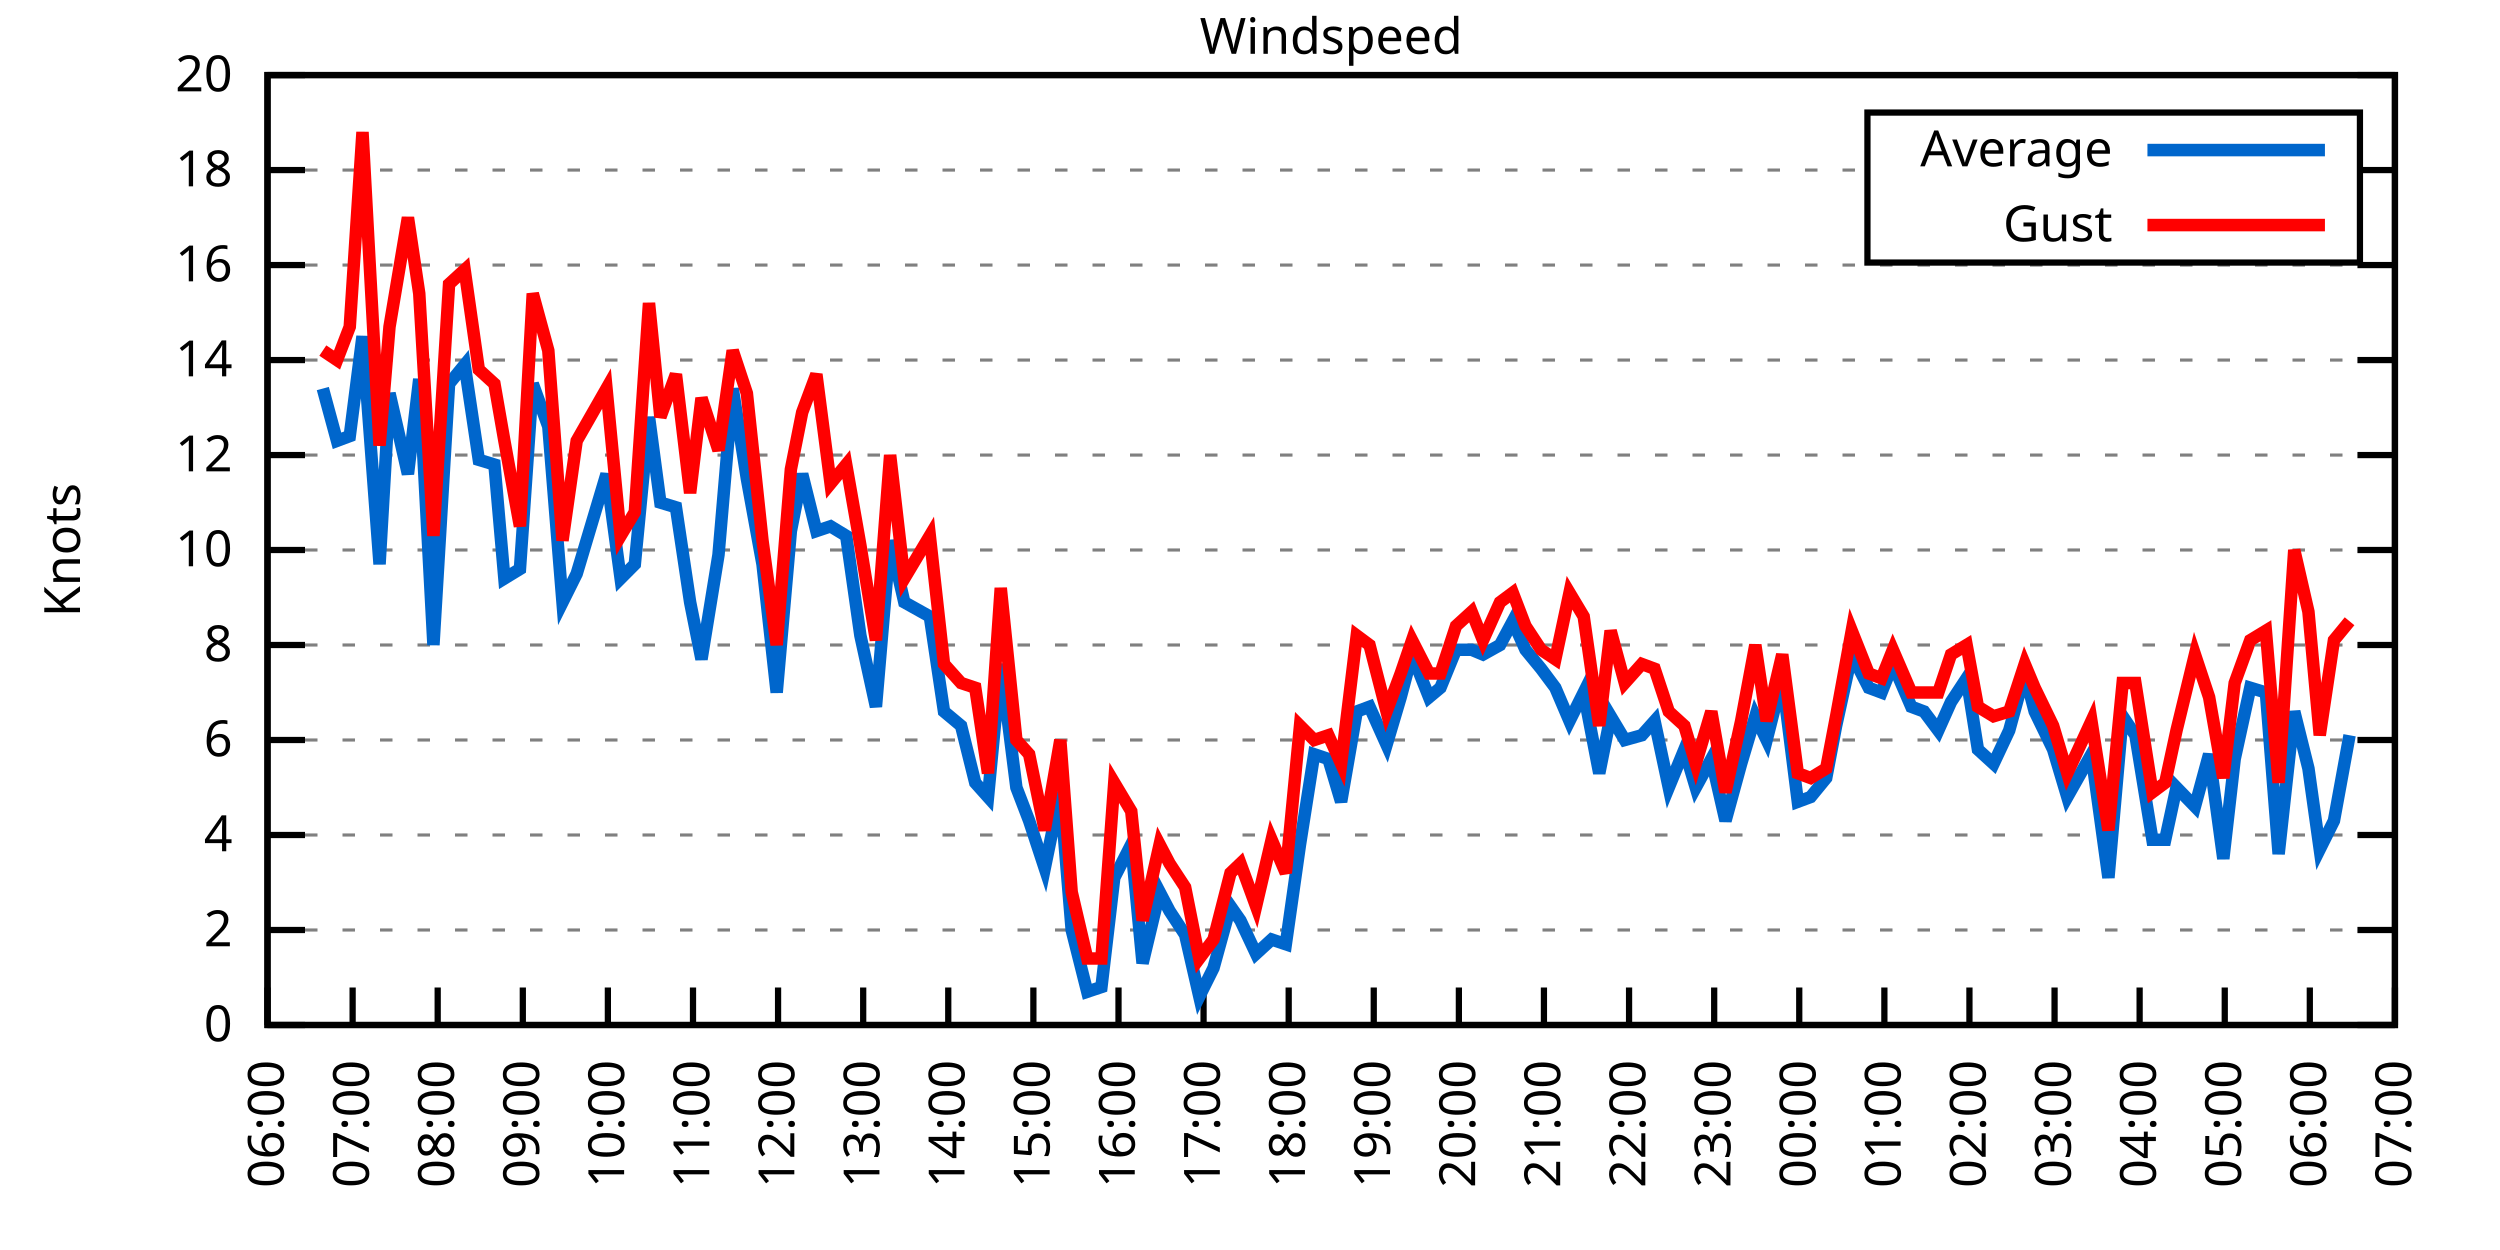
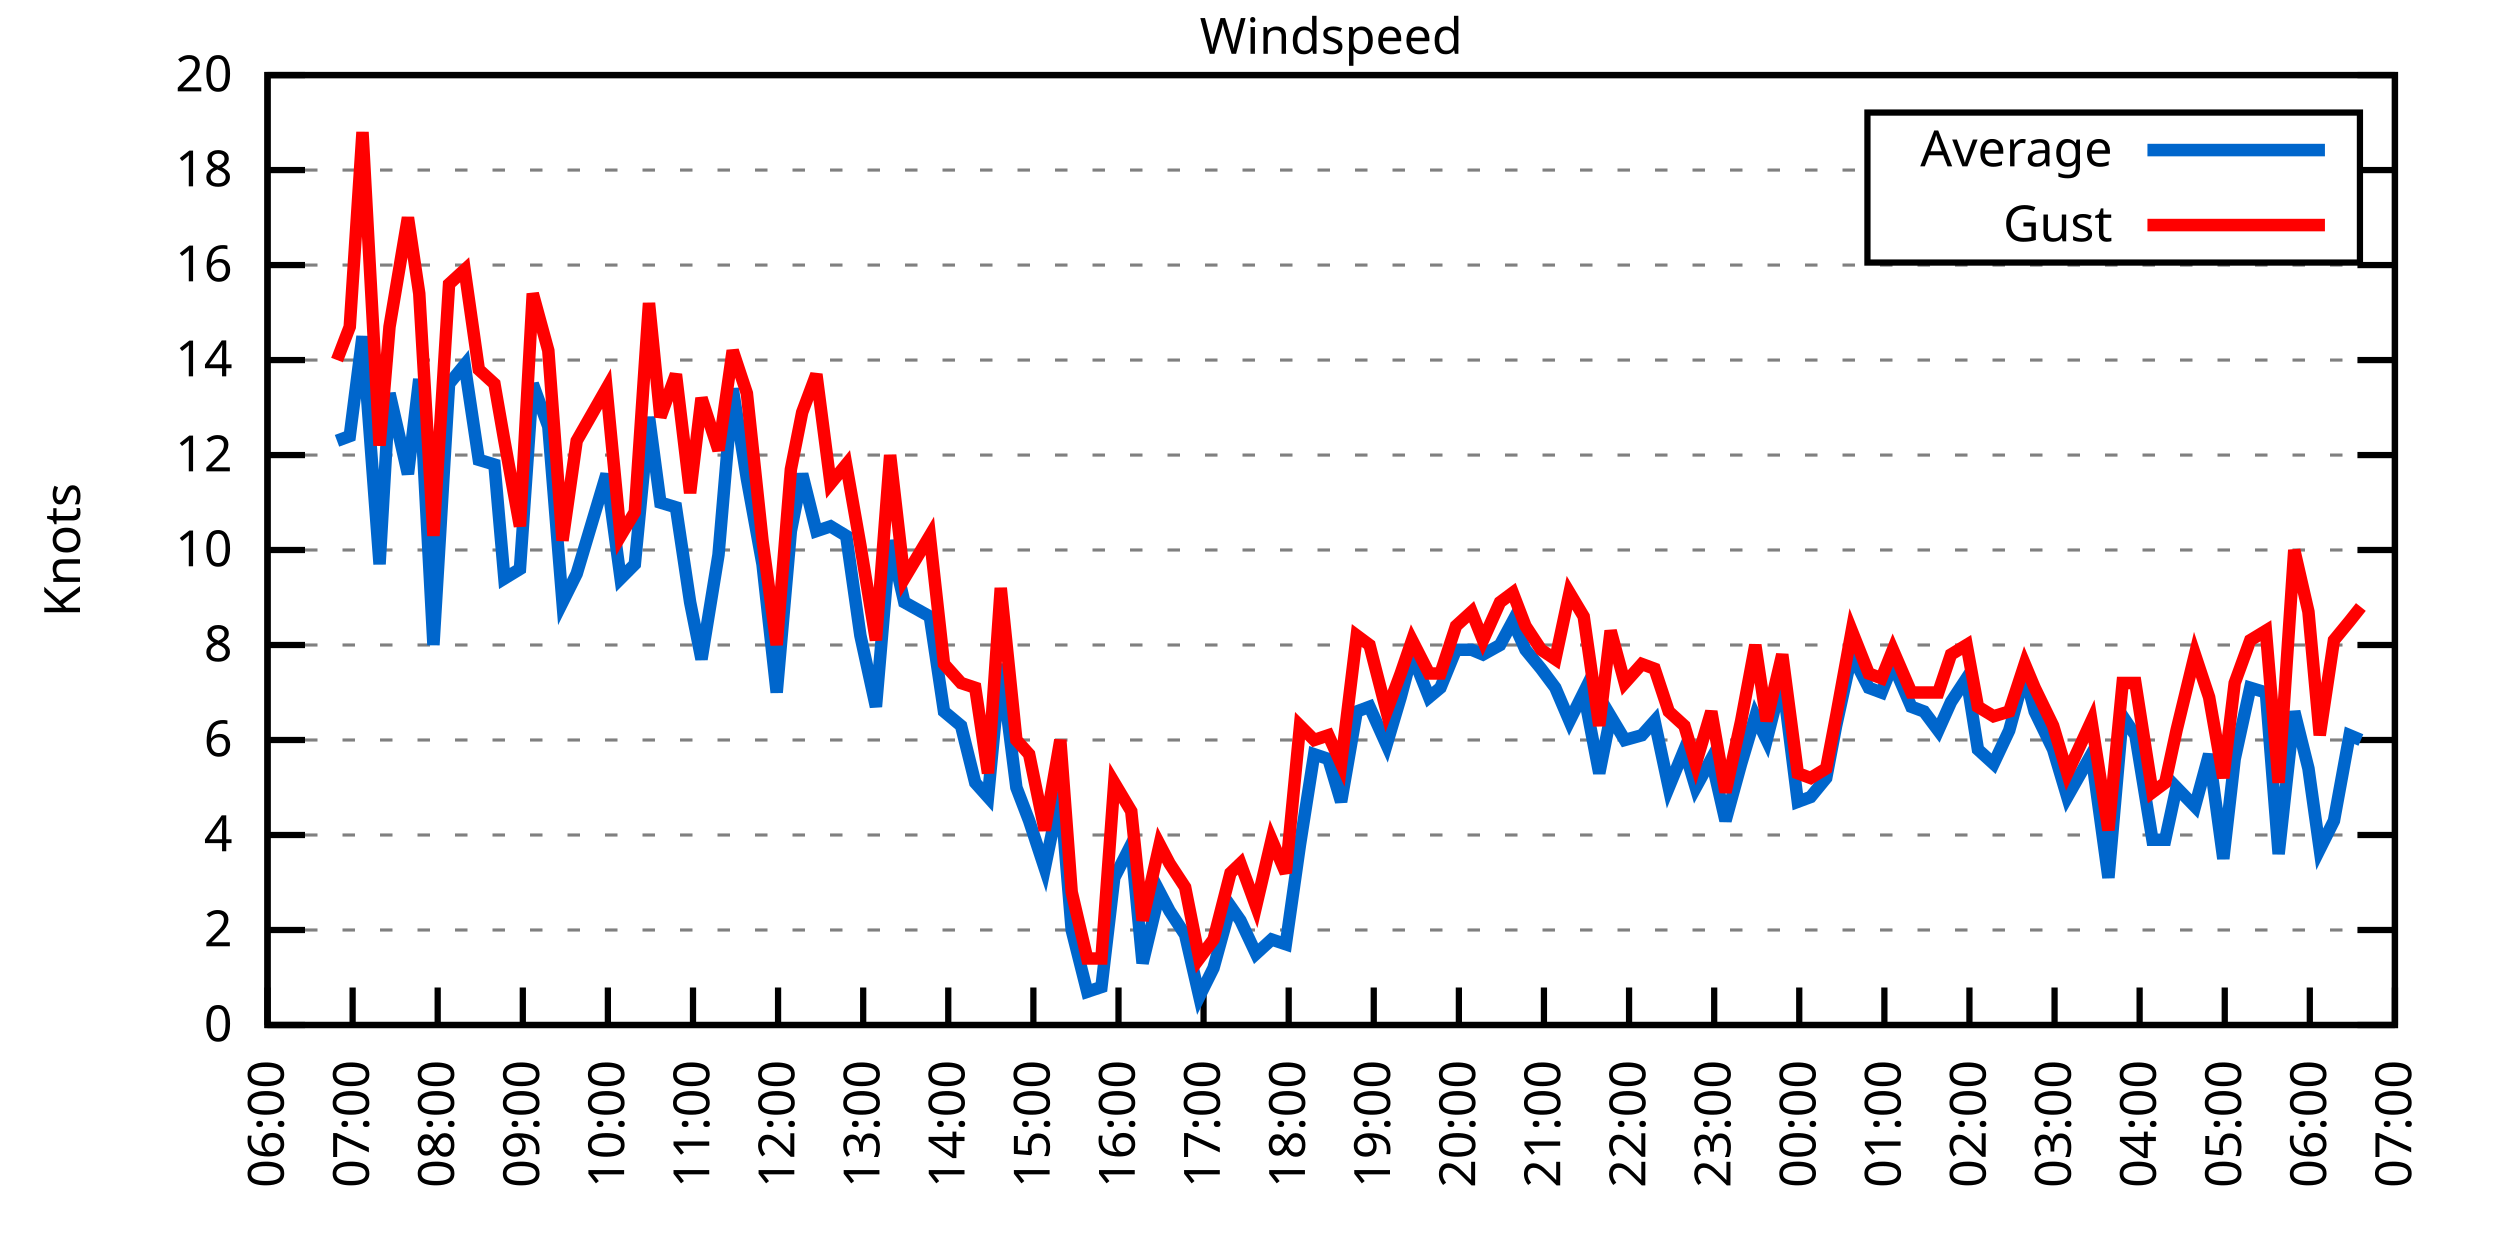
<svg xmlns="http://www.w3.org/2000/svg" xmlns:xlink="http://www.w3.org/1999/xlink" width="400" height="200" viewBox="0 0 400 200">
  <g id="gnuplot_canvas">
    <rect x="0" y="0" width="400" height="200" fill="none" />
    <defs>
      <circle id="gpDot" r="0.5" stroke-width="0.5" stroke="currentColor" />
      <path id="gpPt0" stroke-width="0.333" stroke="currentColor" d="M-1,0 h2 M0,-1 v2" />
      <path id="gpPt1" stroke-width="0.333" stroke="currentColor" d="M-1,-1 L1,1 M1,-1 L-1,1" />
      <path id="gpPt2" stroke-width="0.333" stroke="currentColor" d="M-1,0 L1,0 M0,-1 L0,1 M-1,-1 L1,1 M-1,1 L1,-1" />
      <rect id="gpPt3" stroke-width="0.333" stroke="currentColor" x="-1" y="-1" width="2" height="2" />
      <rect id="gpPt4" stroke-width="0.333" stroke="currentColor" fill="currentColor" x="-1" y="-1" width="2" height="2" />
      <circle id="gpPt5" stroke-width="0.333" stroke="currentColor" cx="0" cy="0" r="1" />
      <use xlink:href="#gpPt5" id="gpPt6" fill="currentColor" stroke="none" />
      <path id="gpPt7" stroke-width="0.333" stroke="currentColor" d="M0,-1.33 L-1.33,0.67 L1.33,0.67 z" />
      <use xlink:href="#gpPt7" id="gpPt8" fill="currentColor" stroke="none" />
      <use xlink:href="#gpPt7" id="gpPt9" stroke="currentColor" transform="rotate(180)" />
      <use xlink:href="#gpPt9" id="gpPt10" fill="currentColor" stroke="none" />
      <use xlink:href="#gpPt3" id="gpPt11" stroke="currentColor" transform="rotate(45)" />
      <use xlink:href="#gpPt11" id="gpPt12" fill="currentColor" stroke="none" />
      <path id="gpPt13" stroke-width="0.333" stroke="currentColor" d="M0,1.330 L1.265,0.411 L0.782,-1.067 L-0.782,-1.076 L-1.265,0.411 z" />
      <use xlink:href="#gpPt13" id="gpPt14" fill="currentColor" stroke="none" />
      <filter id="textbox" filterUnits="objectBoundingBox" x="0" y="0" height="1" width="1">
        <feFlood flood-color="white" flood-opacity="1" result="bgnd" />
        <feComposite in="SourceGraphic" in2="bgnd" operator="atop" />
      </filter>
      <filter id="greybox" filterUnits="objectBoundingBox" x="0" y="0" height="1" width="1">
        <feFlood flood-color="lightgrey" flood-opacity="1" result="grey" />
        <feComposite in="SourceGraphic" in2="grey" operator="atop" />
      </filter>
    </defs>
    <g fill="none" color="white" stroke="currentColor" stroke-width="1.00" stroke-linecap="butt" stroke-linejoin="miter">
</g>
    <g fill="none" color="black" stroke="currentColor" stroke-width="1.00" stroke-linecap="butt" stroke-linejoin="miter">
      <g stroke="none" shape-rendering="crispEdges">
        <polygon fill="rgb(255, 255, 255)" points="42.80,164.00 383.18,164.00 383.18,12.02 42.80,12.02 " />
      </g>
    </g>
    <g fill="none" color="black" stroke="currentColor" stroke-width="1.00" stroke-linecap="butt" stroke-linejoin="miter">
</g>
    <g fill="none" color="black" stroke="black" stroke-width="0.50" stroke-linecap="butt" stroke-linejoin="miter">
</g>
    <g fill="none" color="gray" stroke="currentColor" stroke-width="0.50" stroke-linecap="butt" stroke-linejoin="miter">
      <path stroke="gray" stroke-dasharray="2,4" class="gridline" d="M42.80,164.00 L383.19,164.00  " />
    </g>
    <g fill="none" color="gray" stroke="gray" stroke-width="1.00" stroke-linecap="butt" stroke-linejoin="miter">
</g>
    <g fill="none" color="black" stroke="currentColor" stroke-width="1.00" stroke-linecap="butt" stroke-linejoin="miter">
      <path stroke="black" d="M42.80,164.00 L48.80,164.00 M383.19,164.00 L377.19,164.00  " />
      <g transform="translate(37.20,166.60)" stroke="none" fill="black" font-family="Sans" font-size="8.00" text-anchor="end">
        <text>
          <tspan font-family="Sans"> 0</tspan>
        </text>
      </g>
    </g>
    <g fill="none" color="black" stroke="currentColor" stroke-width="1.00" stroke-linecap="butt" stroke-linejoin="miter">
</g>
    <g fill="none" color="black" stroke="black" stroke-width="0.50" stroke-linecap="butt" stroke-linejoin="miter">
</g>
    <g fill="none" color="gray" stroke="currentColor" stroke-width="0.50" stroke-linecap="butt" stroke-linejoin="miter">
      <path stroke="gray" stroke-dasharray="2,4" class="gridline" d="M42.80,148.80 L383.19,148.80  " />
    </g>
    <g fill="none" color="gray" stroke="gray" stroke-width="1.00" stroke-linecap="butt" stroke-linejoin="miter">
</g>
    <g fill="none" color="black" stroke="currentColor" stroke-width="1.00" stroke-linecap="butt" stroke-linejoin="miter">
      <path stroke="black" d="M42.80,148.80 L48.80,148.80 M383.19,148.80 L377.19,148.80  " />
      <g transform="translate(37.20,151.40)" stroke="none" fill="black" font-family="Sans" font-size="8.00" text-anchor="end">
        <text>
          <tspan font-family="Sans"> 2</tspan>
        </text>
      </g>
    </g>
    <g fill="none" color="black" stroke="currentColor" stroke-width="1.00" stroke-linecap="butt" stroke-linejoin="miter">
</g>
    <g fill="none" color="black" stroke="black" stroke-width="0.50" stroke-linecap="butt" stroke-linejoin="miter">
</g>
    <g fill="none" color="gray" stroke="currentColor" stroke-width="0.50" stroke-linecap="butt" stroke-linejoin="miter">
      <path stroke="gray" stroke-dasharray="2,4" class="gridline" d="M42.80,133.60 L383.19,133.60  " />
    </g>
    <g fill="none" color="gray" stroke="gray" stroke-width="1.00" stroke-linecap="butt" stroke-linejoin="miter">
</g>
    <g fill="none" color="black" stroke="currentColor" stroke-width="1.00" stroke-linecap="butt" stroke-linejoin="miter">
      <path stroke="black" d="M42.80,133.60 L48.80,133.60 M383.19,133.60 L377.19,133.60  " />
      <g transform="translate(37.20,136.20)" stroke="none" fill="black" font-family="Sans" font-size="8.00" text-anchor="end">
        <text>
          <tspan font-family="Sans"> 4</tspan>
        </text>
      </g>
    </g>
    <g fill="none" color="black" stroke="currentColor" stroke-width="1.00" stroke-linecap="butt" stroke-linejoin="miter">
</g>
    <g fill="none" color="black" stroke="black" stroke-width="0.50" stroke-linecap="butt" stroke-linejoin="miter">
</g>
    <g fill="none" color="gray" stroke="currentColor" stroke-width="0.50" stroke-linecap="butt" stroke-linejoin="miter">
      <path stroke="gray" stroke-dasharray="2,4" class="gridline" d="M42.80,118.40 L383.19,118.40  " />
    </g>
    <g fill="none" color="gray" stroke="gray" stroke-width="1.00" stroke-linecap="butt" stroke-linejoin="miter">
</g>
    <g fill="none" color="black" stroke="currentColor" stroke-width="1.00" stroke-linecap="butt" stroke-linejoin="miter">
      <path stroke="black" d="M42.80,118.40 L48.80,118.40 M383.19,118.40 L377.19,118.40  " />
      <g transform="translate(37.20,121.00)" stroke="none" fill="black" font-family="Sans" font-size="8.00" text-anchor="end">
        <text>
          <tspan font-family="Sans"> 6</tspan>
        </text>
      </g>
    </g>
    <g fill="none" color="black" stroke="currentColor" stroke-width="1.00" stroke-linecap="butt" stroke-linejoin="miter">
</g>
    <g fill="none" color="black" stroke="black" stroke-width="0.50" stroke-linecap="butt" stroke-linejoin="miter">
</g>
    <g fill="none" color="gray" stroke="currentColor" stroke-width="0.50" stroke-linecap="butt" stroke-linejoin="miter">
      <path stroke="gray" stroke-dasharray="2,4" class="gridline" d="M42.80,103.20 L383.19,103.20  " />
    </g>
    <g fill="none" color="gray" stroke="gray" stroke-width="1.00" stroke-linecap="butt" stroke-linejoin="miter">
</g>
    <g fill="none" color="black" stroke="currentColor" stroke-width="1.00" stroke-linecap="butt" stroke-linejoin="miter">
      <path stroke="black" d="M42.80,103.20 L48.80,103.20 M383.19,103.20 L377.19,103.20  " />
      <g transform="translate(37.20,105.80)" stroke="none" fill="black" font-family="Sans" font-size="8.00" text-anchor="end">
        <text>
          <tspan font-family="Sans"> 8</tspan>
        </text>
      </g>
    </g>
    <g fill="none" color="black" stroke="currentColor" stroke-width="1.00" stroke-linecap="butt" stroke-linejoin="miter">
</g>
    <g fill="none" color="black" stroke="black" stroke-width="0.50" stroke-linecap="butt" stroke-linejoin="miter">
</g>
    <g fill="none" color="gray" stroke="currentColor" stroke-width="0.50" stroke-linecap="butt" stroke-linejoin="miter">
      <path stroke="gray" stroke-dasharray="2,4" class="gridline" d="M42.80,88.00 L383.19,88.00  " />
    </g>
    <g fill="none" color="gray" stroke="gray" stroke-width="1.00" stroke-linecap="butt" stroke-linejoin="miter">
</g>
    <g fill="none" color="black" stroke="currentColor" stroke-width="1.00" stroke-linecap="butt" stroke-linejoin="miter">
      <path stroke="black" d="M42.80,88.00 L48.80,88.00 M383.19,88.00 L377.19,88.00  " />
      <g transform="translate(37.20,90.60)" stroke="none" fill="black" font-family="Sans" font-size="8.00" text-anchor="end">
        <text>
          <tspan font-family="Sans"> 10</tspan>
        </text>
      </g>
    </g>
    <g fill="none" color="black" stroke="currentColor" stroke-width="1.00" stroke-linecap="butt" stroke-linejoin="miter">
</g>
    <g fill="none" color="black" stroke="black" stroke-width="0.50" stroke-linecap="butt" stroke-linejoin="miter">
</g>
    <g fill="none" color="gray" stroke="currentColor" stroke-width="0.50" stroke-linecap="butt" stroke-linejoin="miter">
      <path stroke="gray" stroke-dasharray="2,4" class="gridline" d="M42.80,72.81 L383.19,72.81  " />
    </g>
    <g fill="none" color="gray" stroke="gray" stroke-width="1.00" stroke-linecap="butt" stroke-linejoin="miter">
</g>
    <g fill="none" color="black" stroke="currentColor" stroke-width="1.00" stroke-linecap="butt" stroke-linejoin="miter">
      <path stroke="black" d="M42.80,72.81 L48.80,72.81 M383.19,72.81 L377.19,72.81  " />
      <g transform="translate(37.20,75.41)" stroke="none" fill="black" font-family="Sans" font-size="8.00" text-anchor="end">
        <text>
          <tspan font-family="Sans"> 12</tspan>
        </text>
      </g>
    </g>
    <g fill="none" color="black" stroke="currentColor" stroke-width="1.00" stroke-linecap="butt" stroke-linejoin="miter">
</g>
    <g fill="none" color="black" stroke="black" stroke-width="0.50" stroke-linecap="butt" stroke-linejoin="miter">
</g>
    <g fill="none" color="gray" stroke="currentColor" stroke-width="0.50" stroke-linecap="butt" stroke-linejoin="miter">
      <path stroke="gray" stroke-dasharray="2,4" class="gridline" d="M42.80,57.61 L383.19,57.61  " />
    </g>
    <g fill="none" color="gray" stroke="gray" stroke-width="1.00" stroke-linecap="butt" stroke-linejoin="miter">
</g>
    <g fill="none" color="black" stroke="currentColor" stroke-width="1.00" stroke-linecap="butt" stroke-linejoin="miter">
      <path stroke="black" d="M42.80,57.61 L48.80,57.61 M383.19,57.61 L377.19,57.61  " />
      <g transform="translate(37.20,60.21)" stroke="none" fill="black" font-family="Sans" font-size="8.00" text-anchor="end">
        <text>
          <tspan font-family="Sans"> 14</tspan>
        </text>
      </g>
    </g>
    <g fill="none" color="black" stroke="currentColor" stroke-width="1.00" stroke-linecap="butt" stroke-linejoin="miter">
</g>
    <g fill="none" color="black" stroke="black" stroke-width="0.50" stroke-linecap="butt" stroke-linejoin="miter">
</g>
    <g fill="none" color="gray" stroke="currentColor" stroke-width="0.50" stroke-linecap="butt" stroke-linejoin="miter">
      <path stroke="gray" stroke-dasharray="2,4" class="gridline" d="M42.80,42.41 L383.19,42.41  " />
    </g>
    <g fill="none" color="gray" stroke="gray" stroke-width="1.00" stroke-linecap="butt" stroke-linejoin="miter">
</g>
    <g fill="none" color="black" stroke="currentColor" stroke-width="1.00" stroke-linecap="butt" stroke-linejoin="miter">
      <path stroke="black" d="M42.80,42.41 L48.80,42.41 M383.19,42.41 L377.19,42.41  " />
      <g transform="translate(37.20,45.01)" stroke="none" fill="black" font-family="Sans" font-size="8.00" text-anchor="end">
        <text>
          <tspan font-family="Sans"> 16</tspan>
        </text>
      </g>
    </g>
    <g fill="none" color="black" stroke="currentColor" stroke-width="1.00" stroke-linecap="butt" stroke-linejoin="miter">
</g>
    <g fill="none" color="black" stroke="black" stroke-width="0.50" stroke-linecap="butt" stroke-linejoin="miter">
</g>
    <g fill="none" color="gray" stroke="currentColor" stroke-width="0.50" stroke-linecap="butt" stroke-linejoin="miter">
      <path stroke="gray" stroke-dasharray="2,4" class="gridline" d="M42.80,27.21 L298.79,27.21 M377.59,27.21 L383.19,27.21  " />
    </g>
    <g fill="none" color="gray" stroke="gray" stroke-width="1.00" stroke-linecap="butt" stroke-linejoin="miter">
</g>
    <g fill="none" color="black" stroke="currentColor" stroke-width="1.00" stroke-linecap="butt" stroke-linejoin="miter">
      <path stroke="black" d="M42.80,27.21 L48.80,27.21 M383.19,27.21 L377.19,27.21  " />
      <g transform="translate(37.20,29.81)" stroke="none" fill="black" font-family="Sans" font-size="8.00" text-anchor="end">
        <text>
          <tspan font-family="Sans"> 18</tspan>
        </text>
      </g>
    </g>
    <g fill="none" color="black" stroke="currentColor" stroke-width="1.00" stroke-linecap="butt" stroke-linejoin="miter">
</g>
    <g fill="none" color="black" stroke="black" stroke-width="0.50" stroke-linecap="butt" stroke-linejoin="miter">
</g>
    <g fill="none" color="gray" stroke="currentColor" stroke-width="0.50" stroke-linecap="butt" stroke-linejoin="miter">
      <path stroke="gray" stroke-dasharray="2,4" class="gridline" d="M42.80,12.01 L383.19,12.01  " />
    </g>
    <g fill="none" color="gray" stroke="gray" stroke-width="1.00" stroke-linecap="butt" stroke-linejoin="miter">
</g>
    <g fill="none" color="black" stroke="currentColor" stroke-width="1.00" stroke-linecap="butt" stroke-linejoin="miter">
      <path stroke="black" d="M42.80,12.01 L48.80,12.01 M383.19,12.01 L377.19,12.01  " />
      <g transform="translate(37.20,14.61)" stroke="none" fill="black" font-family="Sans" font-size="8.00" text-anchor="end">
        <text>
          <tspan font-family="Sans"> 20</tspan>
        </text>
      </g>
    </g>
    <g fill="none" color="black" stroke="currentColor" stroke-width="1.00" stroke-linecap="butt" stroke-linejoin="miter">
      <path stroke="black" d="M42.80,164.00 L42.80,158.00  " />
      <g transform="translate(45.40,169.60) rotate(270.00)" stroke="none" fill="black" font-family="Sans" font-size="8.00" text-anchor="end">
        <text>
          <tspan font-family="Sans">06:00</tspan>
        </text>
      </g>
    </g>
    <g fill="none" color="black" stroke="currentColor" stroke-width="1.00" stroke-linecap="butt" stroke-linejoin="miter">
      <path stroke="black" d="M56.42,164.00 L56.42,158.00  " />
      <g transform="translate(59.02,169.60) rotate(270.00)" stroke="none" fill="black" font-family="Sans" font-size="8.00" text-anchor="end">
        <text>
          <tspan font-family="Sans">07:00</tspan>
        </text>
      </g>
    </g>
    <g fill="none" color="black" stroke="currentColor" stroke-width="1.00" stroke-linecap="butt" stroke-linejoin="miter">
      <path stroke="black" d="M70.03,164.00 L70.03,158.00  " />
      <g transform="translate(72.63,169.60) rotate(270.00)" stroke="none" fill="black" font-family="Sans" font-size="8.00" text-anchor="end">
        <text>
          <tspan font-family="Sans">08:00</tspan>
        </text>
      </g>
    </g>
    <g fill="none" color="black" stroke="currentColor" stroke-width="1.00" stroke-linecap="butt" stroke-linejoin="miter">
      <path stroke="black" d="M83.65,164.00 L83.65,158.00  " />
      <g transform="translate(86.25,169.60) rotate(270.00)" stroke="none" fill="black" font-family="Sans" font-size="8.00" text-anchor="end">
        <text>
          <tspan font-family="Sans">09:00</tspan>
        </text>
      </g>
    </g>
    <g fill="none" color="black" stroke="currentColor" stroke-width="1.00" stroke-linecap="butt" stroke-linejoin="miter">
      <path stroke="black" d="M97.26,164.00 L97.26,158.00  " />
      <g transform="translate(99.86,169.60) rotate(270.00)" stroke="none" fill="black" font-family="Sans" font-size="8.00" text-anchor="end">
        <text>
          <tspan font-family="Sans">10:00</tspan>
        </text>
      </g>
    </g>
    <g fill="none" color="black" stroke="currentColor" stroke-width="1.00" stroke-linecap="butt" stroke-linejoin="miter">
      <path stroke="black" d="M110.88,164.00 L110.88,158.00  " />
      <g transform="translate(113.48,169.60) rotate(270.00)" stroke="none" fill="black" font-family="Sans" font-size="8.00" text-anchor="end">
        <text>
          <tspan font-family="Sans">11:00</tspan>
        </text>
      </g>
    </g>
    <g fill="none" color="black" stroke="currentColor" stroke-width="1.00" stroke-linecap="butt" stroke-linejoin="miter">
      <path stroke="black" d="M124.49,164.00 L124.49,158.00  " />
      <g transform="translate(127.09,169.60) rotate(270.00)" stroke="none" fill="black" font-family="Sans" font-size="8.00" text-anchor="end">
        <text>
          <tspan font-family="Sans">12:00</tspan>
        </text>
      </g>
    </g>
    <g fill="none" color="black" stroke="currentColor" stroke-width="1.00" stroke-linecap="butt" stroke-linejoin="miter">
      <path stroke="black" d="M138.11,164.00 L138.11,158.00  " />
      <g transform="translate(140.71,169.60) rotate(270.00)" stroke="none" fill="black" font-family="Sans" font-size="8.00" text-anchor="end">
        <text>
          <tspan font-family="Sans">13:00</tspan>
        </text>
      </g>
    </g>
    <g fill="none" color="black" stroke="currentColor" stroke-width="1.00" stroke-linecap="butt" stroke-linejoin="miter">
      <path stroke="black" d="M151.72,164.00 L151.72,158.00  " />
      <g transform="translate(154.32,169.60) rotate(270.00)" stroke="none" fill="black" font-family="Sans" font-size="8.00" text-anchor="end">
        <text>
          <tspan font-family="Sans">14:00</tspan>
        </text>
      </g>
    </g>
    <g fill="none" color="black" stroke="currentColor" stroke-width="1.00" stroke-linecap="butt" stroke-linejoin="miter">
      <path stroke="black" d="M165.34,164.00 L165.34,158.00  " />
      <g transform="translate(167.94,169.60) rotate(270.00)" stroke="none" fill="black" font-family="Sans" font-size="8.00" text-anchor="end">
        <text>
          <tspan font-family="Sans">15:00</tspan>
        </text>
      </g>
    </g>
    <g fill="none" color="black" stroke="currentColor" stroke-width="1.00" stroke-linecap="butt" stroke-linejoin="miter">
      <path stroke="black" d="M178.96,164.00 L178.96,158.00  " />
      <g transform="translate(181.56,169.60) rotate(270.00)" stroke="none" fill="black" font-family="Sans" font-size="8.00" text-anchor="end">
        <text>
          <tspan font-family="Sans">16:00</tspan>
        </text>
      </g>
    </g>
    <g fill="none" color="black" stroke="currentColor" stroke-width="1.00" stroke-linecap="butt" stroke-linejoin="miter">
      <path stroke="black" d="M192.57,164.00 L192.57,158.00  " />
      <g transform="translate(195.17,169.60) rotate(270.00)" stroke="none" fill="black" font-family="Sans" font-size="8.00" text-anchor="end">
        <text>
          <tspan font-family="Sans">17:00</tspan>
        </text>
      </g>
    </g>
    <g fill="none" color="black" stroke="currentColor" stroke-width="1.00" stroke-linecap="butt" stroke-linejoin="miter">
      <path stroke="black" d="M206.19,164.00 L206.19,158.00  " />
      <g transform="translate(208.79,169.60) rotate(270.00)" stroke="none" fill="black" font-family="Sans" font-size="8.00" text-anchor="end">
        <text>
          <tspan font-family="Sans">18:00</tspan>
        </text>
      </g>
    </g>
    <g fill="none" color="black" stroke="currentColor" stroke-width="1.00" stroke-linecap="butt" stroke-linejoin="miter">
      <path stroke="black" d="M219.80,164.00 L219.80,158.00  " />
      <g transform="translate(222.40,169.60) rotate(270.00)" stroke="none" fill="black" font-family="Sans" font-size="8.00" text-anchor="end">
        <text>
          <tspan font-family="Sans">19:00</tspan>
        </text>
      </g>
    </g>
    <g fill="none" color="black" stroke="currentColor" stroke-width="1.00" stroke-linecap="butt" stroke-linejoin="miter">
      <path stroke="black" d="M233.42,164.00 L233.42,158.00  " />
      <g transform="translate(236.02,169.60) rotate(270.00)" stroke="none" fill="black" font-family="Sans" font-size="8.00" text-anchor="end">
        <text>
          <tspan font-family="Sans">20:00</tspan>
        </text>
      </g>
    </g>
    <g fill="none" color="black" stroke="currentColor" stroke-width="1.00" stroke-linecap="butt" stroke-linejoin="miter">
      <path stroke="black" d="M247.03,164.00 L247.03,158.00  " />
      <g transform="translate(249.63,169.60) rotate(270.00)" stroke="none" fill="black" font-family="Sans" font-size="8.00" text-anchor="end">
        <text>
          <tspan font-family="Sans">21:00</tspan>
        </text>
      </g>
    </g>
    <g fill="none" color="black" stroke="currentColor" stroke-width="1.00" stroke-linecap="butt" stroke-linejoin="miter">
      <path stroke="black" d="M260.65,164.00 L260.65,158.00  " />
      <g transform="translate(263.25,169.60) rotate(270.00)" stroke="none" fill="black" font-family="Sans" font-size="8.00" text-anchor="end">
        <text>
          <tspan font-family="Sans">22:00</tspan>
        </text>
      </g>
    </g>
    <g fill="none" color="black" stroke="currentColor" stroke-width="1.00" stroke-linecap="butt" stroke-linejoin="miter">
      <path stroke="black" d="M274.27,164.00 L274.27,158.00  " />
      <g transform="translate(276.87,169.60) rotate(270.00)" stroke="none" fill="black" font-family="Sans" font-size="8.00" text-anchor="end">
        <text>
          <tspan font-family="Sans">23:00</tspan>
        </text>
      </g>
    </g>
    <g fill="none" color="black" stroke="currentColor" stroke-width="1.00" stroke-linecap="butt" stroke-linejoin="miter">
      <path stroke="black" d="M287.88,164.00 L287.88,158.00  " />
      <g transform="translate(290.48,169.60) rotate(270.00)" stroke="none" fill="black" font-family="Sans" font-size="8.00" text-anchor="end">
        <text>
          <tspan font-family="Sans">00:00</tspan>
        </text>
      </g>
    </g>
    <g fill="none" color="black" stroke="currentColor" stroke-width="1.00" stroke-linecap="butt" stroke-linejoin="miter">
      <path stroke="black" d="M301.50,164.00 L301.50,158.00  " />
      <g transform="translate(304.10,169.60) rotate(270.00)" stroke="none" fill="black" font-family="Sans" font-size="8.00" text-anchor="end">
        <text>
          <tspan font-family="Sans">01:00</tspan>
        </text>
      </g>
    </g>
    <g fill="none" color="black" stroke="currentColor" stroke-width="1.00" stroke-linecap="butt" stroke-linejoin="miter">
      <path stroke="black" d="M315.11,164.00 L315.11,158.00  " />
      <g transform="translate(317.71,169.60) rotate(270.00)" stroke="none" fill="black" font-family="Sans" font-size="8.00" text-anchor="end">
        <text>
          <tspan font-family="Sans">02:00</tspan>
        </text>
      </g>
    </g>
    <g fill="none" color="black" stroke="currentColor" stroke-width="1.00" stroke-linecap="butt" stroke-linejoin="miter">
      <path stroke="black" d="M328.73,164.00 L328.73,158.00  " />
      <g transform="translate(331.33,169.60) rotate(270.00)" stroke="none" fill="black" font-family="Sans" font-size="8.00" text-anchor="end">
        <text>
          <tspan font-family="Sans">03:00</tspan>
        </text>
      </g>
    </g>
    <g fill="none" color="black" stroke="currentColor" stroke-width="1.00" stroke-linecap="butt" stroke-linejoin="miter">
      <path stroke="black" d="M342.34,164.00 L342.34,158.00  " />
      <g transform="translate(344.94,169.60) rotate(270.00)" stroke="none" fill="black" font-family="Sans" font-size="8.00" text-anchor="end">
        <text>
          <tspan font-family="Sans">04:00</tspan>
        </text>
      </g>
    </g>
    <g fill="none" color="black" stroke="currentColor" stroke-width="1.00" stroke-linecap="butt" stroke-linejoin="miter">
      <path stroke="black" d="M355.96,164.00 L355.96,158.00  " />
      <g transform="translate(358.56,169.60) rotate(270.00)" stroke="none" fill="black" font-family="Sans" font-size="8.00" text-anchor="end">
        <text>
          <tspan font-family="Sans">05:00</tspan>
        </text>
      </g>
    </g>
    <g fill="none" color="black" stroke="currentColor" stroke-width="1.00" stroke-linecap="butt" stroke-linejoin="miter">
      <path stroke="black" d="M369.57,164.00 L369.57,158.00  " />
      <g transform="translate(372.17,169.60) rotate(270.00)" stroke="none" fill="black" font-family="Sans" font-size="8.00" text-anchor="end">
        <text>
          <tspan font-family="Sans">06:00</tspan>
        </text>
      </g>
    </g>
    <g fill="none" color="black" stroke="currentColor" stroke-width="1.00" stroke-linecap="butt" stroke-linejoin="miter">
      <path stroke="black" d="M383.19,164.00 L383.19,158.00  " />
      <g transform="translate(385.79,169.60) rotate(270.00)" stroke="none" fill="black" font-family="Sans" font-size="8.00" text-anchor="end">
        <text>
          <tspan font-family="Sans">07:00</tspan>
        </text>
      </g>
    </g>
    <g fill="none" color="black" stroke="currentColor" stroke-width="1.00" stroke-linecap="butt" stroke-linejoin="miter">
</g>
    <g fill="none" color="black" stroke="currentColor" stroke-width="1.00" stroke-linecap="butt" stroke-linejoin="miter">
      <path stroke="black" d="M42.80,12.01 L42.80,164.00 L383.19,164.00 L383.19,12.01 L42.80,12.01 Z  " />
    </g>
    <g fill="none" color="black" stroke="currentColor" stroke-width="1.00" stroke-linecap="butt" stroke-linejoin="miter">
</g>
    <g fill="none" color="black" stroke="currentColor" stroke-width="1.00" stroke-linecap="butt" stroke-linejoin="miter">
      <path stroke="black" d="M298.79,42.01 L298.79,18.01 L377.59,18.01 L377.59,42.01 L298.79,42.01 Z  " />
    </g>
    <g id="Windspeed_plot_1">
      <g fill="none" color="white" stroke="black" stroke-width="2.00" stroke-linecap="butt" stroke-linejoin="miter">
</g>
      <g fill="none" color="black" stroke="currentColor" stroke-width="2.00" stroke-linecap="butt" stroke-linejoin="miter">
        <g transform="translate(337.99,26.61)" stroke="none" fill="black" font-family="Sans" font-size="8.00" text-anchor="end">
          <text>
            <tspan font-family="Sans">Average</tspan>
          </text>
        </g>
      </g>
      <g fill="none" color="black" stroke="currentColor" stroke-width="2.00" stroke-linecap="butt" stroke-linejoin="miter">
-         <path stroke="rgb(  0, 102, 204)" d="M343.59,24.01 L371.99,24.01 M51.65,62.17 L53.92,70.53 L55.96,69.77 L58.00,53.81 L60.73,90.28 L62.32,62.93   L65.27,75.85 L67.08,60.65 L69.35,103.20 L71.85,61.41 L74.34,58.37 L76.61,73.57 L79.11,74.33 L80.70,92.56   L83.19,91.04 L85.24,61.41 L87.73,68.25 L90.00,96.36 L92.27,91.80 L97.04,75.85 L99.30,92.56 L101.57,90.28   L103.84,66.73 L105.66,80.41 L108.15,81.17 L110.42,96.36 L112.24,105.48 L114.96,88.76 L117.23,62.17 L119.50,76.61   L122.00,90.28 L124.27,110.80 L126.54,84.97 L128.35,75.85 L130.62,84.97 L132.89,84.21 L135.39,85.73 L137.66,101.68   L140.15,113.08 L142.42,86.49 L144.69,96.36 L148.77,98.64 L151.04,113.84 L153.77,116.12 L156.04,125.24 L158.08,127.52   L160.12,106.24 L162.62,126.00 L164.66,131.32 L167.16,138.92 L169.65,126.76 L171.47,148.80 L173.96,158.68 L176.23,157.92   L178.28,140.44 L181.00,135.12 L182.81,154.12 L185.54,142.72 L187.13,145.76 L189.62,149.56 L191.89,159.44 L194.16,154.88   L196.88,145.00 L198.47,147.28 L200.97,152.60 L203.46,150.32 L205.73,151.08 L208.00,135.12 L210.27,120.68 L212.54,121.44   L214.58,128.28 L217.08,113.84 L219.12,113.08 L221.85,119.16 L224.11,111.56 L225.93,104.72 L228.65,111.56 L230.47,110.04   L232.96,103.96 L235.46,103.96 L237.28,104.72 L240.00,103.20 L242.04,99.40 L244.08,103.96 L246.58,107.00 L248.85,110.04   L251.12,115.36 L253.39,110.80 L255.88,123.72 L257.70,114.60 L259.97,118.40 L262.69,117.64 L264.73,115.36 L267.00,126.00   L269.50,119.92 L271.32,126.00 L273.81,121.44 L276.08,131.32 L278.58,122.20 L280.85,114.60 L282.66,118.40 L285.16,108.52   L287.65,128.28 L289.70,127.52 L292.19,124.48 L293.78,116.12 L296.28,104.72 L299.00,110.04 L301.04,110.80 L302.86,106.24   L305.81,113.08 L307.85,113.84 L310.12,116.88 L312.16,112.32 L314.66,108.52 L316.47,119.92 L318.97,122.20 L321.47,116.88   L323.96,107.76 L325.55,113.84 L328.50,119.92 L330.77,127.52 L334.63,120.68 L337.35,140.44 L339.62,114.60 L341.66,117.64   L344.39,134.36 L346.43,134.36 L348.24,126.00 L351.19,129.04 L353.46,120.68 L355.73,137.40 L357.55,121.44 L360.04,110.04   L362.54,110.80 L364.58,136.64 L367.08,113.84 L369.35,122.96 L371.16,135.88 L373.43,131.32 L375.93,117.64  " />
+         <path stroke="rgb(  0, 102, 204)" d="M343.59,24.01 L371.99,24.01 M53.92,70.53 L55.96,69.77 L58.00,53.81 L60.73,90.28 L62.32,62.93 L65.27,75.85   L67.08,60.65 L69.35,103.20 L71.85,61.41 L74.34,58.37 L76.61,73.57 L79.11,74.33 L80.70,92.56 L83.19,91.04   L85.24,61.41 L87.73,68.25 L90.00,96.36 L92.27,91.80 L97.04,75.85 L99.30,92.56 L101.57,90.28 L103.84,66.73   L105.66,80.41 L108.15,81.17 L110.42,96.36 L112.24,105.48 L114.96,88.76 L117.23,62.17 L119.50,76.61 L122.00,90.28   L124.27,110.80 L126.54,84.97 L128.35,75.85 L130.62,84.97 L132.89,84.21 L135.39,85.73 L137.66,101.68 L140.15,113.08   L142.42,86.49 L144.69,96.36 L148.77,98.64 L151.04,113.84 L153.77,116.12 L156.04,125.24 L158.08,127.52 L160.12,106.24   L162.62,126.00 L164.66,131.32 L167.16,138.92 L169.65,126.76 L171.47,148.80 L173.96,158.68 L176.23,157.92 L178.28,140.44   L181.00,135.12 L182.81,154.12 L185.54,142.72 L187.13,145.76 L189.62,149.56 L191.89,159.44 L194.16,154.88 L196.88,145.00   L198.47,147.28 L200.97,152.60 L203.46,150.32 L205.73,151.08 L208.00,135.12 L210.27,120.68 L212.54,121.44 L214.58,128.28   L217.08,113.84 L219.12,113.08 L221.85,119.16 L224.11,111.56 L225.93,104.72 L228.65,111.56 L230.47,110.04 L232.96,103.96   L235.46,103.96 L237.28,104.72 L240.00,103.20 L242.04,99.40 L244.08,103.96 L246.58,107.00 L248.85,110.04 L251.12,115.36   L253.39,110.80 L255.88,123.72 L257.70,114.60 L259.97,118.40 L262.69,117.64 L264.73,115.36 L267.00,126.00 L269.50,119.92   L271.32,126.00 L273.81,121.44 L276.08,131.32 L278.58,122.20 L280.85,114.60 L282.66,118.40 L285.16,108.52 L287.65,128.28   L289.70,127.52 L292.19,124.48 L293.78,116.12 L296.28,104.72 L299.00,110.04 L301.04,110.80 L302.86,106.24 L305.81,113.08   L307.85,113.84 L310.12,116.88 L312.16,112.32 L314.66,108.52 L316.47,119.92 L318.97,122.20 L321.47,116.88 L323.96,107.76   L325.55,113.84 L328.50,119.92 L330.77,127.52 L334.63,120.68 L337.35,140.44 L339.62,114.60 L341.66,117.64 L344.39,134.36   L346.43,134.36 L348.24,126.00 L351.19,129.04 L353.46,120.68 L355.73,137.40 L357.55,121.44 L360.04,110.04 L362.54,110.80   L364.58,136.64 L367.08,113.84 L369.35,122.96 L371.16,135.88 L373.43,131.32 L375.93,117.64 L377.74,118.40  " />
      </g>
    </g>
    <g id="Windspeed_plot_2">
      <g fill="none" color="black" stroke="currentColor" stroke-width="2.00" stroke-linecap="butt" stroke-linejoin="miter">
        <g transform="translate(337.99,38.61)" stroke="none" fill="black" font-family="Sans" font-size="8.00" text-anchor="end">
          <text>
            <tspan font-family="Sans">Gust</tspan>
          </text>
        </g>
      </g>
      <g fill="none" color="black" stroke="currentColor" stroke-width="2.00" stroke-linecap="butt" stroke-linejoin="miter">
-         <path stroke="rgb(255,   0,   0)" d="M343.59,36.01 L371.99,36.01 M51.65,56.09 L53.92,57.61 L55.96,52.29 L58.00,21.13 L60.73,71.29 L62.32,52.29   L65.27,34.81 L67.08,46.97 L69.35,85.73 L71.85,45.45 L74.34,43.17 L76.61,59.13 L79.11,61.41 L80.70,70.53   L83.19,84.21 L85.24,46.97 L87.73,56.09 L90.00,86.49 L92.27,70.53 L97.04,62.17 L99.30,85.73 L101.57,81.93   L103.84,48.49 L105.66,66.73 L108.15,59.89 L110.42,78.89 L112.24,63.69 L114.96,72.05 L117.23,56.09 L119.50,62.93   L122.00,86.49 L124.27,103.20 L126.54,75.09 L128.35,65.97 L130.62,59.89 L132.89,77.37 L135.39,74.33 L137.66,87.25   L140.15,102.44 L142.42,72.81 L144.69,92.56 L148.77,85.73 L151.04,106.24 L153.77,109.28 L156.04,110.04 L158.08,123.72   L160.12,94.08 L162.62,118.40 L164.66,120.68 L167.16,132.84 L169.65,118.40 L171.47,142.72 L173.96,153.36 L176.23,153.36   L178.28,125.24 L181.00,129.80 L182.81,147.28 L185.54,135.12 L187.13,138.16 L189.62,141.96 L191.89,153.36 L194.16,150.32   L196.88,139.68 L198.47,138.16 L200.97,145.00 L203.46,134.36 L205.73,139.68 L208.00,116.12 L210.27,118.40 L212.54,117.64   L214.58,122.20 L217.08,101.68 L219.12,103.20 L221.85,113.84 L224.11,107.76 L225.93,102.44 L228.65,107.76 L230.47,107.76   L232.96,100.16 L235.46,97.88 L237.28,102.44 L240.00,96.36 L242.04,94.84 L244.08,100.16 L246.58,103.96 L248.85,105.48   L251.12,94.84 L253.39,98.64 L255.88,116.12 L257.70,100.92 L259.97,109.28 L262.69,106.24 L264.73,107.00 L267.00,113.84   L269.50,116.12 L271.32,122.20 L273.81,113.84 L276.08,126.76 L278.58,115.36 L280.85,103.20 L282.66,115.36 L285.16,104.72   L287.65,123.72 L289.70,124.48 L292.19,122.96 L293.78,114.60 L296.28,100.92 L299.00,107.76 L301.04,108.52 L302.86,103.96   L305.81,110.80 L307.85,110.80 L310.12,110.80 L312.16,104.72 L314.66,103.20 L316.47,113.08 L318.97,114.60 L321.47,113.84   L323.96,106.24 L325.55,110.04 L328.50,116.12 L330.77,123.72 L334.63,115.36 L337.35,132.84 L339.62,109.28 L341.66,109.28   L344.39,126.76 L346.43,125.24 L348.24,116.88 L351.19,104.72 L353.46,111.56 L355.73,124.48 L357.55,109.28 L360.04,102.44   L362.54,100.92 L364.58,125.24 L367.08,88.00 L369.35,97.88 L371.16,117.64 L373.43,102.44 L375.93,99.40  " />
+         <path stroke="rgb(255,   0,   0)" d="M343.59,36.01 L371.99,36.01 M53.92,57.61 L55.96,52.29 L58.00,21.13 L60.73,71.29 L62.32,52.29 L65.27,34.81   L67.08,46.97 L69.35,85.73 L71.85,45.45 L74.34,43.17 L76.61,59.13 L79.11,61.41 L80.70,70.53 L83.19,84.21   L85.24,46.97 L87.73,56.09 L90.00,86.49 L92.27,70.53 L97.04,62.17 L99.30,85.73 L101.57,81.93 L103.84,48.49   L105.66,66.73 L108.15,59.89 L110.42,78.89 L112.24,63.69 L114.96,72.05 L117.23,56.09 L119.50,62.93 L122.00,86.49   L124.27,103.20 L126.54,75.09 L128.35,65.97 L130.62,59.89 L132.89,77.37 L135.39,74.33 L137.66,87.25 L140.15,102.44   L142.42,72.81 L144.69,92.56 L148.77,85.73 L151.04,106.24 L153.77,109.28 L156.04,110.04 L158.08,123.72 L160.12,94.08   L162.62,118.40 L164.66,120.68 L167.16,132.84 L169.65,118.40 L171.47,142.72 L173.96,153.36 L176.23,153.36 L178.28,125.24   L181.00,129.80 L182.81,147.28 L185.54,135.12 L187.13,138.16 L189.62,141.96 L191.89,153.36 L194.16,150.32 L196.88,139.68   L198.47,138.16 L200.97,145.00 L203.46,134.36 L205.73,139.68 L208.00,116.12 L210.27,118.40 L212.54,117.64 L214.58,122.20   L217.08,101.68 L219.12,103.20 L221.85,113.84 L224.11,107.76 L225.93,102.44 L228.65,107.76 L230.47,107.76 L232.96,100.16   L235.46,97.88 L237.28,102.44 L240.00,96.36 L242.04,94.84 L244.08,100.16 L246.58,103.96 L248.85,105.48 L251.12,94.84   L253.39,98.64 L255.88,116.12 L257.70,100.92 L259.97,109.28 L262.69,106.24 L264.73,107.00 L267.00,113.84 L269.50,116.12   L271.32,122.20 L273.81,113.84 L276.08,126.76 L278.58,115.36 L280.85,103.20 L282.66,115.36 L285.16,104.72 L287.65,123.72   L289.70,124.48 L292.19,122.96 L293.78,114.60 L296.28,100.92 L299.00,107.76 L301.04,108.52 L302.86,103.96 L305.81,110.80   L307.85,110.80 L310.12,110.80 L312.16,104.72 L314.66,103.20 L316.47,113.08 L318.97,114.60 L321.47,113.84 L323.96,106.24   L325.55,110.04 L328.50,116.12 L330.77,123.72 L334.63,115.36 L337.35,132.84 L339.62,109.28 L341.66,109.28 L344.39,126.76   L346.43,125.24 L348.24,116.88 L351.19,104.72 L353.46,111.56 L355.73,124.48 L357.55,109.28 L360.04,102.44 L362.54,100.92   L364.58,125.24 L367.08,88.00 L369.35,97.88 L371.16,117.64 L373.43,102.44 L375.93,99.40 L377.74,97.12  " />
      </g>
    </g>
    <g fill="none" color="black" stroke="currentColor" stroke-width="2.00" stroke-linecap="butt" stroke-linejoin="miter">
</g>
    <g fill="none" color="black" stroke="black" stroke-width="1.00" stroke-linecap="butt" stroke-linejoin="miter">
</g>
    <g fill="none" color="black" stroke="currentColor" stroke-width="1.00" stroke-linecap="butt" stroke-linejoin="miter">
      <path stroke="black" d="M42.80,12.01 L42.80,164.00 L383.19,164.00 L383.19,12.01 L42.80,12.01 Z  " />
      <g transform="translate(12.80,88.01) rotate(270.00)" stroke="none" fill="black" font-family="Sans" font-size="8.00" text-anchor="middle">
        <text>
          <tspan font-family="Sans">Knots</tspan>
        </text>
      </g>
    </g>
    <g fill="none" color="black" stroke="currentColor" stroke-width="1.00" stroke-linecap="butt" stroke-linejoin="miter">
</g>
    <g fill="none" color="black" stroke="currentColor" stroke-width="1.00" stroke-linecap="butt" stroke-linejoin="miter">
      <g transform="translate(212.99,8.61)" stroke="none" fill="black" font-family="Sans" font-size="8.00" text-anchor="middle">
        <text>
          <tspan font-family="Sans">Windspeed</tspan>
        </text>
      </g>
    </g>
    <g fill="none" color="black" stroke="currentColor" stroke-width="1.00" stroke-linecap="butt" stroke-linejoin="miter">
</g>
  </g>
</svg>
